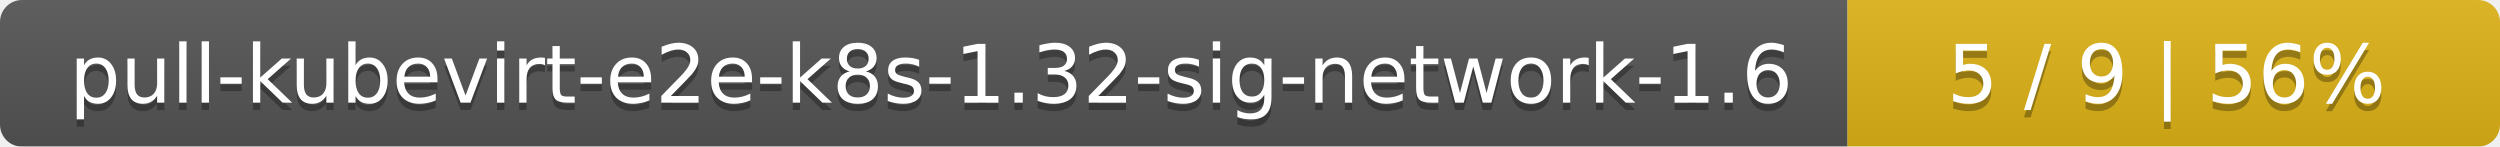
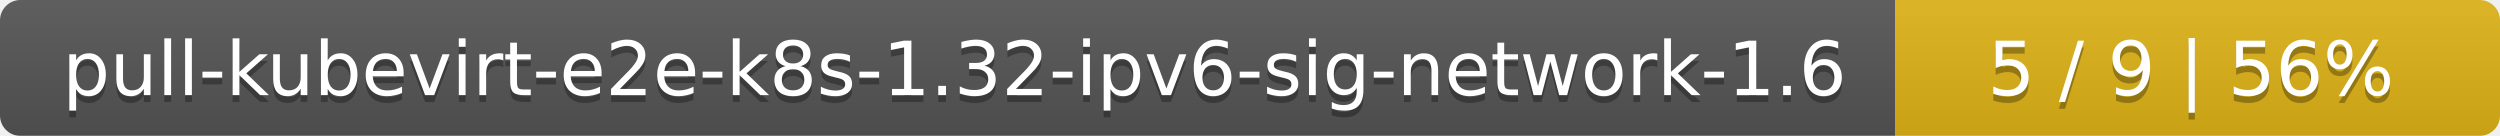
- <svg xmlns="http://www.w3.org/2000/svg" width="341" height="20">
+ <svg xmlns="http://www.w3.org/2000/svg" width="368" height="20">
  <linearGradient id="smooth" x2="0" y2="100%">
    <stop offset="0" stop-color="#bbb" stop-opacity=".1" />
    <stop offset="1" stop-opacity=".1" />
  </linearGradient>
  <mask id="round">
-     <rect width="341" height="20" rx="3" fill="#fff" />
+     <rect width="368" height="20" rx="3" fill="#fff" />
  </mask>
  <g mask="url(#round)">
-     <rect width="252" height="20" fill="#555" />
-     <rect x="252" width="89" height="20" fill="#dfb317" />
-     <rect width="341" height="20" fill="url(#smooth)" />
+     <rect width="279" height="20" fill="#555" />
+     <rect x="279" width="89" height="20" fill="#dfb317" />
+     <rect width="368" height="20" fill="url(#smooth)" />
  </g>
  <g fill="#fff" text-anchor="middle" font-family="DejaVu Sans,Verdana,Geneva,sans-serif" font-size="11">
-     <text x="127" y="15" fill="#010101" fill-opacity=".3">pull-kubevirt-e2e-k8s-1.32-sig-network-1.6</text>
-     <text x="127" y="14">pull-kubevirt-e2e-k8s-1.32-sig-network-1.6</text>
-     <text x="295.5" y="15" fill="#010101" fill-opacity=".3">5 / 9    |    56%</text>
-     <text x="295.5" y="14">5 / 9    |    56%</text>
+     <text x="140.5" y="15" fill="#010101" fill-opacity=".3">pull-kubevirt-e2e-k8s-1.32-ipv6-sig-network-1.6</text>
+     <text x="140.5" y="14">pull-kubevirt-e2e-k8s-1.32-ipv6-sig-network-1.6</text>
+     <text x="322.5" y="15" fill="#010101" fill-opacity=".3">5 / 9    |    56%</text>
+     <text x="322.5" y="14">5 / 9    |    56%</text>
  </g>
</svg>
